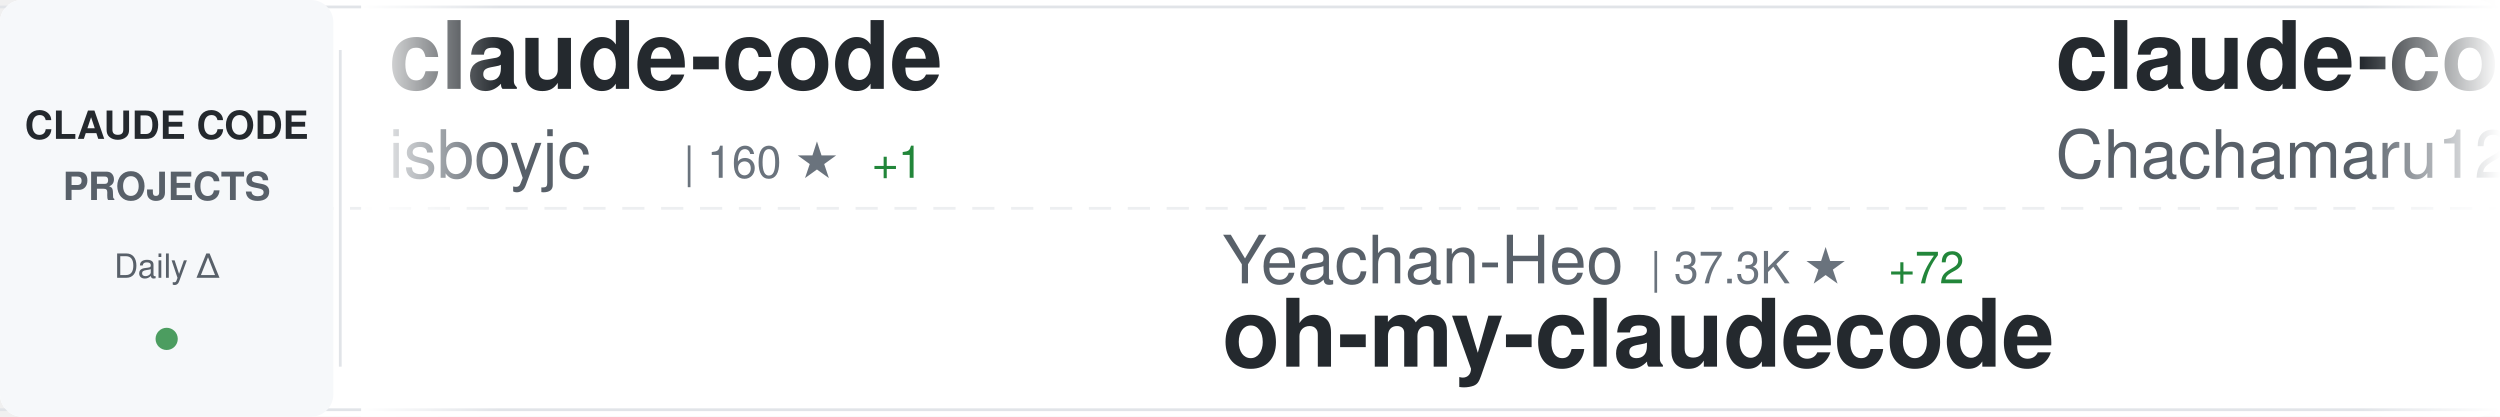
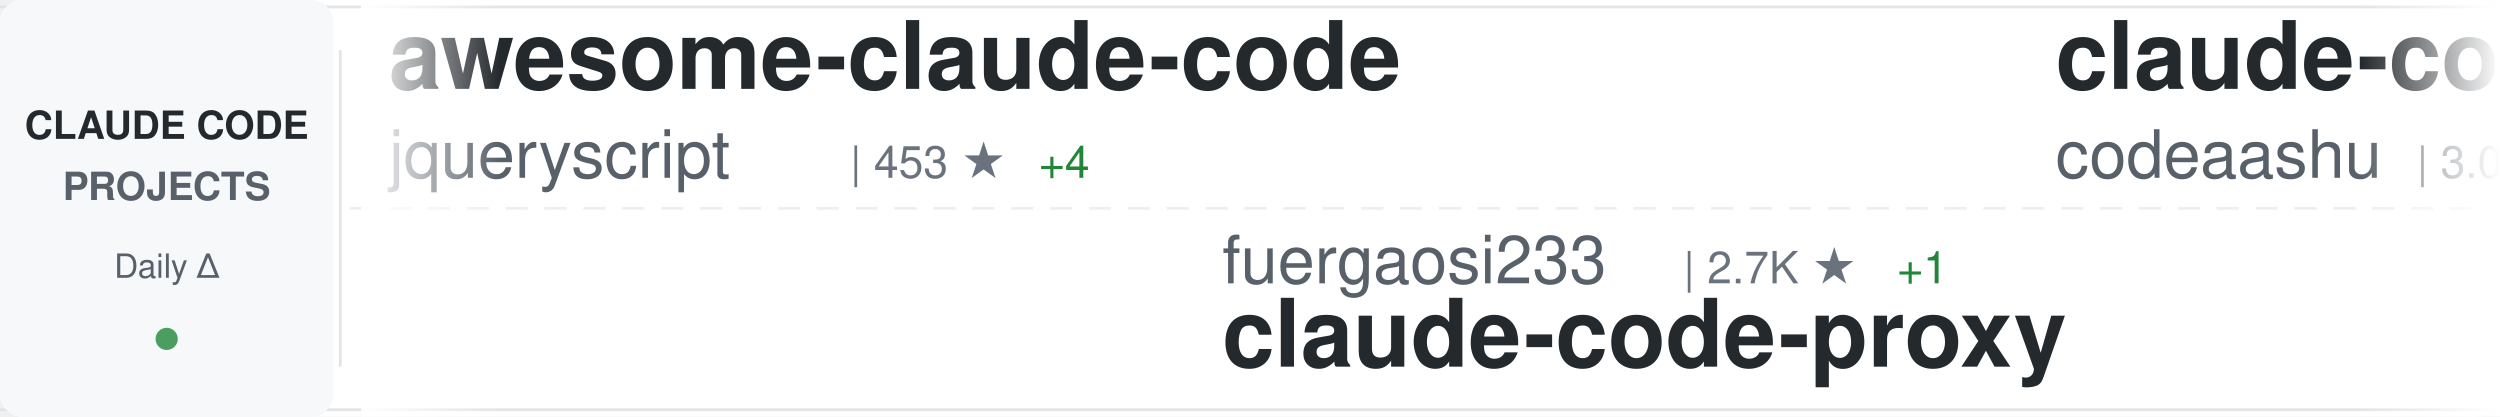
<svg xmlns="http://www.w3.org/2000/svg" width="900" height="150">
  <defs>
    <linearGradient id="awesomeLeftFade" x1="0%" y1="0%" x2="100%" y2="0%">
      <stop offset="0%" style="stop-color:#ffffff;stop-opacity:1" />
      <stop offset="100%" style="stop-color:#ffffff;stop-opacity:0" />
    </linearGradient>
    <linearGradient id="awesomeRightFade" x1="0%" y1="0%" x2="100%" y2="0%">
      <stop offset="0%" style="stop-color:#ffffff;stop-opacity:0" />
      <stop offset="100%" style="stop-color:#ffffff;stop-opacity:1" />
    </linearGradient>
  </defs>
  <rect width="900" height="150" fill="#ffffff" rx="8" />
  <rect x="0" y="2" width="900" height="1" fill="#e1e4e8" />
  <rect x="0" y="147" width="900" height="1" fill="#e1e4e8" />
  <line x1="0" y1="75" x2="900" y2="75" stroke="#e1e4e8" stroke-width="1" stroke-dasharray="8 6" opacity="0.6" />
  <rect x="0" y="0" width="120" height="150" fill="#f6f8fa" rx="8" />
  <text x="60" y="50" font-family="-apple-system, BlinkMacSystemFont, 'Segoe UI', Helvetica, Arial, sans-serif" font-size="14" font-weight="600" fill="#24292e" text-anchor="middle">CLAUDE CODE</text>
  <text x="60" y="72" font-family="-apple-system, BlinkMacSystemFont, 'Segoe UI', Helvetica, Arial, sans-serif" font-size="14" font-weight="600" fill="#586069" text-anchor="middle">PROJECTS</text>
  <text x="60" y="100" font-family="-apple-system, BlinkMacSystemFont, 'Segoe UI', Helvetica, Arial, sans-serif" font-size="12" font-weight="500" fill="#586069" text-anchor="middle">Daily Δ</text>
  <circle cx="60" cy="122" r="4" fill="#22863a" opacity="0.8" />
  <rect x="122" y="18" width="1" height="114" fill="#e1e4e8" />
  <clipPath id="awesomeTickerClip">
    <rect x="130" y="0" width="770" height="150" />
  </clipPath>
  <g clip-path="url(#awesomeTickerClip)">
    <g id="awesomeTickerItems">
      <animateTransform attributeName="transform" attributeType="XML" type="translate" from="0 0" to="-3000 0" dur="54s" repeatCount="indefinite" />
      <g transform="translate(0, 0)">
-         <text x="140" y="32" font-family="-apple-system, BlinkMacSystemFont, 'Segoe UI', Helvetica, Arial, sans-serif" font-size="34" font-weight="600" fill="#24292e">claude-code</text>
-         <text x="140" y="64" font-family="-apple-system, BlinkMacSystemFont, 'Segoe UI', Helvetica, Arial, sans-serif" font-size="24" font-weight="400" fill="#586069">isboyjc</text>
-         <text x="246" y="64" font-family="-apple-system, BlinkMacSystemFont, 'Segoe UI', Helvetica, Arial, sans-serif" font-size="16" font-weight="500" fill="#6a737d">| 160 ★</text>
-         <text x="314" y="64" font-family="-apple-system, BlinkMacSystemFont, 'Segoe UI', Helvetica, Arial, sans-serif" font-size="16" font-weight="500" fill="#22863a"> +1</text>
+         <text x="140" y="32" font-family="-apple-system, BlinkMacSystemFont, 'Segoe UI', Helvetica, Arial, sans-serif" font-size="34" font-weight="600" fill="#24292e">awesome-claude-code</text>
+         <text x="140" y="64" font-family="-apple-system, BlinkMacSystemFont, 'Segoe UI', Helvetica, Arial, sans-serif" font-size="24" font-weight="400" fill="#586069">jqueryscript</text>
+         <text x="306" y="64" font-family="-apple-system, BlinkMacSystemFont, 'Segoe UI', Helvetica, Arial, sans-serif" font-size="16" font-weight="500" fill="#6a737d">| 453 ★</text>
+         <text x="374" y="64" font-family="-apple-system, BlinkMacSystemFont, 'Segoe UI', Helvetica, Arial, sans-serif" font-size="16" font-weight="500" fill="#22863a"> +4</text>
      </g>
      <g transform="translate(300, 0)">
-         <text x="140" y="102" font-family="-apple-system, BlinkMacSystemFont, 'Segoe UI', Helvetica, Arial, sans-serif" font-size="24" font-weight="400" fill="#586069">Yeachan-Heo</text>
-         <text x="294" y="102" font-family="-apple-system, BlinkMacSystemFont, 'Segoe UI', Helvetica, Arial, sans-serif" font-size="16" font-weight="500" fill="#6a737d">| 37.3K ★</text>
-         <text x="380" y="102" font-family="-apple-system, BlinkMacSystemFont, 'Segoe UI', Helvetica, Arial, sans-serif" font-size="16" font-weight="500" fill="#22863a"> +72</text>
-         <text x="140" y="132" font-family="-apple-system, BlinkMacSystemFont, 'Segoe UI', Helvetica, Arial, sans-serif" font-size="34" font-weight="600" fill="#24292e">oh-my-claudecode</text>
+         <text x="140" y="102" font-family="-apple-system, BlinkMacSystemFont, 'Segoe UI', Helvetica, Arial, sans-serif" font-size="24" font-weight="400" fill="#586069">fuergaosi233</text>
+         <text x="306" y="102" font-family="-apple-system, BlinkMacSystemFont, 'Segoe UI', Helvetica, Arial, sans-serif" font-size="16" font-weight="500" fill="#6a737d">| 2.7K ★</text>
+         <text x="383" y="102" font-family="-apple-system, BlinkMacSystemFont, 'Segoe UI', Helvetica, Arial, sans-serif" font-size="16" font-weight="500" fill="#22863a"> +1</text>
+         <text x="140" y="132" font-family="-apple-system, BlinkMacSystemFont, 'Segoe UI', Helvetica, Arial, sans-serif" font-size="34" font-weight="600" fill="#24292e">claude-code-proxy</text>
      </g>
      <g transform="translate(600, 0)">
-         <text x="140" y="32" font-family="-apple-system, BlinkMacSystemFont, 'Segoe UI', Helvetica, Arial, sans-serif" font-size="34" font-weight="600" fill="#24292e">claude-code-harness</text>
-         <text x="140" y="64" font-family="-apple-system, BlinkMacSystemFont, 'Segoe UI', Helvetica, Arial, sans-serif" font-size="24" font-weight="400" fill="#586069">Chachamaru127</text>
-         <text x="318" y="64" font-family="-apple-system, BlinkMacSystemFont, 'Segoe UI', Helvetica, Arial, sans-serif" font-size="16" font-weight="500" fill="#6a737d">| 2.9K ★</text>
-         <text x="395" y="64" font-family="-apple-system, BlinkMacSystemFont, 'Segoe UI', Helvetica, Arial, sans-serif" font-size="16" font-weight="500" fill="#22863a"> +9</text>
+         <text x="140" y="32" font-family="-apple-system, BlinkMacSystemFont, 'Segoe UI', Helvetica, Arial, sans-serif" font-size="34" font-weight="600" fill="#24292e">claude-code</text>
+         <text x="140" y="64" font-family="-apple-system, BlinkMacSystemFont, 'Segoe UI', Helvetica, Arial, sans-serif" font-size="24" font-weight="400" fill="#586069">codeaashu</text>
+         <text x="270" y="64" font-family="-apple-system, BlinkMacSystemFont, 'Segoe UI', Helvetica, Arial, sans-serif" font-size="16" font-weight="500" fill="#6a737d">| 3.0K ★</text>
+         <text x="347" y="64" font-family="-apple-system, BlinkMacSystemFont, 'Segoe UI', Helvetica, Arial, sans-serif" font-size="16" font-weight="500" fill="#22863a"> +6</text>
      </g>
      <g transform="translate(900, 0)">
-         <text x="140" y="102" font-family="-apple-system, BlinkMacSystemFont, 'Segoe UI', Helvetica, Arial, sans-serif" font-size="24" font-weight="400" fill="#586069">wanshuiyin</text>
-         <text x="282" y="102" font-family="-apple-system, BlinkMacSystemFont, 'Segoe UI', Helvetica, Arial, sans-serif" font-size="16" font-weight="500" fill="#6a737d">| 12.9K ★</text>
-         <text x="368" y="102" font-family="-apple-system, BlinkMacSystemFont, 'Segoe UI', Helvetica, Arial, sans-serif" font-size="16" font-weight="500" fill="#22863a"> +48</text>
-         <text x="140" y="132" font-family="-apple-system, BlinkMacSystemFont, 'Segoe UI', Helvetica, Arial, sans-serif" font-size="34" font-weight="600" fill="#24292e">Auto-claude-code-researc...</text>
+         <text x="140" y="102" font-family="-apple-system, BlinkMacSystemFont, 'Segoe UI', Helvetica, Arial, sans-serif" font-size="24" font-weight="400" fill="#586069">VineeTagarwaL-code</text>
+         <text x="378" y="102" font-family="-apple-system, BlinkMacSystemFont, 'Segoe UI', Helvetica, Arial, sans-serif" font-size="16" font-weight="500" fill="#6a737d">| 276 ★</text>
+         <text x="140" y="132" font-family="-apple-system, BlinkMacSystemFont, 'Segoe UI', Helvetica, Arial, sans-serif" font-size="34" font-weight="600" fill="#24292e">claude-code</text>
      </g>
      <g transform="translate(1200, 0)">
-         <text x="140" y="32" font-family="-apple-system, BlinkMacSystemFont, 'Segoe UI', Helvetica, Arial, sans-serif" font-size="34" font-weight="600" fill="#24292e">learn-claude-code</text>
-         <text x="140" y="64" font-family="-apple-system, BlinkMacSystemFont, 'Segoe UI', Helvetica, Arial, sans-serif" font-size="24" font-weight="400" fill="#586069">shareAI-lab</text>
-         <text x="294" y="64" font-family="-apple-system, BlinkMacSystemFont, 'Segoe UI', Helvetica, Arial, sans-serif" font-size="16" font-weight="500" fill="#6a737d">| 69.4K ★</text>
-         <text x="380" y="64" font-family="-apple-system, BlinkMacSystemFont, 'Segoe UI', Helvetica, Arial, sans-serif" font-size="16" font-weight="500" fill="#22863a"> +209</text>
+         <text x="140" y="32" font-family="-apple-system, BlinkMacSystemFont, 'Segoe UI', Helvetica, Arial, sans-serif" font-size="34" font-weight="600" fill="#24292e">claude-code-hub</text>
+         <text x="140" y="64" font-family="-apple-system, BlinkMacSystemFont, 'Segoe UI', Helvetica, Arial, sans-serif" font-size="24" font-weight="400" fill="#586069">ding113</text>
+         <text x="246" y="64" font-family="-apple-system, BlinkMacSystemFont, 'Segoe UI', Helvetica, Arial, sans-serif" font-size="16" font-weight="500" fill="#6a737d">| 3.2K ★</text>
+         <text x="323" y="64" font-family="-apple-system, BlinkMacSystemFont, 'Segoe UI', Helvetica, Arial, sans-serif" font-size="16" font-weight="500" fill="#22863a"> +11</text>
      </g>
      <g transform="translate(1500, 0)">
-         <text x="140" y="102" font-family="-apple-system, BlinkMacSystemFont, 'Segoe UI', Helvetica, Arial, sans-serif" font-size="24" font-weight="400" fill="#586069">RichardAtCT</text>
-         <text x="294" y="102" font-family="-apple-system, BlinkMacSystemFont, 'Segoe UI', Helvetica, Arial, sans-serif" font-size="16" font-weight="500" fill="#6a737d">| 2.7K ★</text>
-         <text x="371" y="102" font-family="-apple-system, BlinkMacSystemFont, 'Segoe UI', Helvetica, Arial, sans-serif" font-size="16" font-weight="500" fill="#22863a"> +2</text>
-         <text x="140" y="132" font-family="-apple-system, BlinkMacSystemFont, 'Segoe UI', Helvetica, Arial, sans-serif" font-size="34" font-weight="600" fill="#24292e">claude-code-telegram</text>
+         <text x="140" y="102" font-family="-apple-system, BlinkMacSystemFont, 'Segoe UI', Helvetica, Arial, sans-serif" font-size="24" font-weight="400" fill="#586069">router-for-me</text>
+         <text x="318" y="102" font-family="-apple-system, BlinkMacSystemFont, 'Segoe UI', Helvetica, Arial, sans-serif" font-size="16" font-weight="500" fill="#6a737d">| 38.9K ★</text>
+         <text x="404" y="102" font-family="-apple-system, BlinkMacSystemFont, 'Segoe UI', Helvetica, Arial, sans-serif" font-size="16" font-weight="500" fill="#22863a"> +103</text>
+         <text x="140" y="132" font-family="-apple-system, BlinkMacSystemFont, 'Segoe UI', Helvetica, Arial, sans-serif" font-size="34" font-weight="600" fill="#24292e">CLIProxyAPI</text>
      </g>
      <g transform="translate(1800, 0)">
-         <text x="140" y="32" font-family="-apple-system, BlinkMacSystemFont, 'Segoe UI', Helvetica, Arial, sans-serif" font-size="34" font-weight="600" fill="#24292e">claude-code-cli</text>
-         <text x="140" y="64" font-family="-apple-system, BlinkMacSystemFont, 'Segoe UI', Helvetica, Arial, sans-serif" font-size="24" font-weight="400" fill="#586069">huangserva</text>
-         <text x="282" y="64" font-family="-apple-system, BlinkMacSystemFont, 'Segoe UI', Helvetica, Arial, sans-serif" font-size="16" font-weight="500" fill="#6a737d">| 615 ★</text>
-         <text x="350" y="64" font-family="-apple-system, BlinkMacSystemFont, 'Segoe UI', Helvetica, Arial, sans-serif" font-size="16" font-weight="500" fill="#22863a"> +2</text>
+         <text x="140" y="32" font-family="-apple-system, BlinkMacSystemFont, 'Segoe UI', Helvetica, Arial, sans-serif" font-size="34" font-weight="600" fill="#24292e">claude-code-pm-course</text>
+         <text x="140" y="64" font-family="-apple-system, BlinkMacSystemFont, 'Segoe UI', Helvetica, Arial, sans-serif" font-size="24" font-weight="400" fill="#586069">carlvellotti</text>
+         <text x="306" y="64" font-family="-apple-system, BlinkMacSystemFont, 'Segoe UI', Helvetica, Arial, sans-serif" font-size="16" font-weight="500" fill="#6a737d">| 2.1K ★</text>
+         <text x="383" y="64" font-family="-apple-system, BlinkMacSystemFont, 'Segoe UI', Helvetica, Arial, sans-serif" font-size="16" font-weight="500" fill="#22863a"> +1</text>
      </g>
      <g transform="translate(2100, 0)">
-         <text x="140" y="102" font-family="-apple-system, BlinkMacSystemFont, 'Segoe UI', Helvetica, Arial, sans-serif" font-size="24" font-weight="400" fill="#586069">rohitg00</text>
-         <text x="258" y="102" font-family="-apple-system, BlinkMacSystemFont, 'Segoe UI', Helvetica, Arial, sans-serif" font-size="16" font-weight="500" fill="#6a737d">| 2.2K ★</text>
-         <text x="335" y="102" font-family="-apple-system, BlinkMacSystemFont, 'Segoe UI', Helvetica, Arial, sans-serif" font-size="16" font-weight="500" fill="#22863a"> +10</text>
-         <text x="140" y="132" font-family="-apple-system, BlinkMacSystemFont, 'Segoe UI', Helvetica, Arial, sans-serif" font-size="34" font-weight="600" fill="#24292e">awesome-claude-code-tool...</text>
+         <text x="140" y="102" font-family="-apple-system, BlinkMacSystemFont, 'Segoe UI', Helvetica, Arial, sans-serif" font-size="24" font-weight="400" fill="#586069">zstmfhy</text>
+         <text x="246" y="102" font-family="-apple-system, BlinkMacSystemFont, 'Segoe UI', Helvetica, Arial, sans-serif" font-size="16" font-weight="500" fill="#6a737d">| 190 ★</text>
+         <text x="140" y="132" font-family="-apple-system, BlinkMacSystemFont, 'Segoe UI', Helvetica, Arial, sans-serif" font-size="34" font-weight="600" fill="#24292e">Claude-code</text>
      </g>
      <g transform="translate(2400, 0)">
        <text x="140" y="32" font-family="-apple-system, BlinkMacSystemFont, 'Segoe UI', Helvetica, Arial, sans-serif" font-size="34" font-weight="600" fill="#24292e">claude-code-infrastructu...</text>
        <text x="140" y="64" font-family="-apple-system, BlinkMacSystemFont, 'Segoe UI', Helvetica, Arial, sans-serif" font-size="24" font-weight="400" fill="#586069">diet103</text>
        <text x="246" y="64" font-family="-apple-system, BlinkMacSystemFont, 'Segoe UI', Helvetica, Arial, sans-serif" font-size="16" font-weight="500" fill="#6a737d">| 9.7K ★</text>
-         <text x="323" y="64" font-family="-apple-system, BlinkMacSystemFont, 'Segoe UI', Helvetica, Arial, sans-serif" font-size="16" font-weight="500" fill="#22863a"> +3</text>
+         <text x="323" y="64" font-family="-apple-system, BlinkMacSystemFont, 'Segoe UI', Helvetica, Arial, sans-serif" font-size="16" font-weight="500" fill="#22863a"> +5</text>
      </g>
      <g transform="translate(2700, 0)">
-         <text x="140" y="102" font-family="-apple-system, BlinkMacSystemFont, 'Segoe UI', Helvetica, Arial, sans-serif" font-size="24" font-weight="400" fill="#586069">centminmod</text>
-         <text x="282" y="102" font-family="-apple-system, BlinkMacSystemFont, 'Segoe UI', Helvetica, Arial, sans-serif" font-size="16" font-weight="500" fill="#6a737d">| 2.4K ★</text>
-         <text x="359" y="102" font-family="-apple-system, BlinkMacSystemFont, 'Segoe UI', Helvetica, Arial, sans-serif" font-size="16" font-weight="500" fill="#22863a"> +1</text>
-         <text x="140" y="132" font-family="-apple-system, BlinkMacSystemFont, 'Segoe UI', Helvetica, Arial, sans-serif" font-size="34" font-weight="600" fill="#24292e">my-claude-code-setup</text>
+         <text x="140" y="102" font-family="-apple-system, BlinkMacSystemFont, 'Segoe UI', Helvetica, Arial, sans-serif" font-size="24" font-weight="400" fill="#586069">fazxes</text>
+         <text x="234" y="102" font-family="-apple-system, BlinkMacSystemFont, 'Segoe UI', Helvetica, Arial, sans-serif" font-size="16" font-weight="500" fill="#6a737d">| 223 ★</text>
+         <text x="302" y="102" font-family="-apple-system, BlinkMacSystemFont, 'Segoe UI', Helvetica, Arial, sans-serif" font-size="16" font-weight="500" fill="#22863a"> +1</text>
+         <text x="140" y="132" font-family="-apple-system, BlinkMacSystemFont, 'Segoe UI', Helvetica, Arial, sans-serif" font-size="34" font-weight="600" fill="#24292e">Claude-code</text>
      </g>
      <g transform="translate(3000, 0)">
-         <text x="140" y="32" font-family="-apple-system, BlinkMacSystemFont, 'Segoe UI', Helvetica, Arial, sans-serif" font-size="34" font-weight="600" fill="#24292e">claude-code</text>
-         <text x="140" y="64" font-family="-apple-system, BlinkMacSystemFont, 'Segoe UI', Helvetica, Arial, sans-serif" font-size="24" font-weight="400" fill="#586069">isboyjc</text>
-         <text x="246" y="64" font-family="-apple-system, BlinkMacSystemFont, 'Segoe UI', Helvetica, Arial, sans-serif" font-size="16" font-weight="500" fill="#6a737d">| 160 ★</text>
-         <text x="314" y="64" font-family="-apple-system, BlinkMacSystemFont, 'Segoe UI', Helvetica, Arial, sans-serif" font-size="16" font-weight="500" fill="#22863a"> +1</text>
+         <text x="140" y="32" font-family="-apple-system, BlinkMacSystemFont, 'Segoe UI', Helvetica, Arial, sans-serif" font-size="34" font-weight="600" fill="#24292e">awesome-claude-code</text>
+         <text x="140" y="64" font-family="-apple-system, BlinkMacSystemFont, 'Segoe UI', Helvetica, Arial, sans-serif" font-size="24" font-weight="400" fill="#586069">jqueryscript</text>
+         <text x="306" y="64" font-family="-apple-system, BlinkMacSystemFont, 'Segoe UI', Helvetica, Arial, sans-serif" font-size="16" font-weight="500" fill="#6a737d">| 453 ★</text>
+         <text x="374" y="64" font-family="-apple-system, BlinkMacSystemFont, 'Segoe UI', Helvetica, Arial, sans-serif" font-size="16" font-weight="500" fill="#22863a"> +4</text>
      </g>
      <g transform="translate(3300, 0)">
-         <text x="140" y="102" font-family="-apple-system, BlinkMacSystemFont, 'Segoe UI', Helvetica, Arial, sans-serif" font-size="24" font-weight="400" fill="#586069">Yeachan-Heo</text>
-         <text x="294" y="102" font-family="-apple-system, BlinkMacSystemFont, 'Segoe UI', Helvetica, Arial, sans-serif" font-size="16" font-weight="500" fill="#6a737d">| 37.3K ★</text>
-         <text x="380" y="102" font-family="-apple-system, BlinkMacSystemFont, 'Segoe UI', Helvetica, Arial, sans-serif" font-size="16" font-weight="500" fill="#22863a"> +72</text>
-         <text x="140" y="132" font-family="-apple-system, BlinkMacSystemFont, 'Segoe UI', Helvetica, Arial, sans-serif" font-size="34" font-weight="600" fill="#24292e">oh-my-claudecode</text>
+         <text x="140" y="102" font-family="-apple-system, BlinkMacSystemFont, 'Segoe UI', Helvetica, Arial, sans-serif" font-size="24" font-weight="400" fill="#586069">fuergaosi233</text>
+         <text x="306" y="102" font-family="-apple-system, BlinkMacSystemFont, 'Segoe UI', Helvetica, Arial, sans-serif" font-size="16" font-weight="500" fill="#6a737d">| 2.7K ★</text>
+         <text x="383" y="102" font-family="-apple-system, BlinkMacSystemFont, 'Segoe UI', Helvetica, Arial, sans-serif" font-size="16" font-weight="500" fill="#22863a"> +1</text>
+         <text x="140" y="132" font-family="-apple-system, BlinkMacSystemFont, 'Segoe UI', Helvetica, Arial, sans-serif" font-size="34" font-weight="600" fill="#24292e">claude-code-proxy</text>
      </g>
      <g transform="translate(3600, 0)">
-         <text x="140" y="32" font-family="-apple-system, BlinkMacSystemFont, 'Segoe UI', Helvetica, Arial, sans-serif" font-size="34" font-weight="600" fill="#24292e">claude-code-harness</text>
-         <text x="140" y="64" font-family="-apple-system, BlinkMacSystemFont, 'Segoe UI', Helvetica, Arial, sans-serif" font-size="24" font-weight="400" fill="#586069">Chachamaru127</text>
-         <text x="318" y="64" font-family="-apple-system, BlinkMacSystemFont, 'Segoe UI', Helvetica, Arial, sans-serif" font-size="16" font-weight="500" fill="#6a737d">| 2.9K ★</text>
-         <text x="395" y="64" font-family="-apple-system, BlinkMacSystemFont, 'Segoe UI', Helvetica, Arial, sans-serif" font-size="16" font-weight="500" fill="#22863a"> +9</text>
+         <text x="140" y="32" font-family="-apple-system, BlinkMacSystemFont, 'Segoe UI', Helvetica, Arial, sans-serif" font-size="34" font-weight="600" fill="#24292e">claude-code</text>
+         <text x="140" y="64" font-family="-apple-system, BlinkMacSystemFont, 'Segoe UI', Helvetica, Arial, sans-serif" font-size="24" font-weight="400" fill="#586069">codeaashu</text>
+         <text x="270" y="64" font-family="-apple-system, BlinkMacSystemFont, 'Segoe UI', Helvetica, Arial, sans-serif" font-size="16" font-weight="500" fill="#6a737d">| 3.0K ★</text>
+         <text x="347" y="64" font-family="-apple-system, BlinkMacSystemFont, 'Segoe UI', Helvetica, Arial, sans-serif" font-size="16" font-weight="500" fill="#22863a"> +6</text>
      </g>
      <g transform="translate(3900, 0)">
-         <text x="140" y="102" font-family="-apple-system, BlinkMacSystemFont, 'Segoe UI', Helvetica, Arial, sans-serif" font-size="24" font-weight="400" fill="#586069">wanshuiyin</text>
-         <text x="282" y="102" font-family="-apple-system, BlinkMacSystemFont, 'Segoe UI', Helvetica, Arial, sans-serif" font-size="16" font-weight="500" fill="#6a737d">| 12.9K ★</text>
-         <text x="368" y="102" font-family="-apple-system, BlinkMacSystemFont, 'Segoe UI', Helvetica, Arial, sans-serif" font-size="16" font-weight="500" fill="#22863a"> +48</text>
-         <text x="140" y="132" font-family="-apple-system, BlinkMacSystemFont, 'Segoe UI', Helvetica, Arial, sans-serif" font-size="34" font-weight="600" fill="#24292e">Auto-claude-code-researc...</text>
+         <text x="140" y="102" font-family="-apple-system, BlinkMacSystemFont, 'Segoe UI', Helvetica, Arial, sans-serif" font-size="24" font-weight="400" fill="#586069">VineeTagarwaL-code</text>
+         <text x="378" y="102" font-family="-apple-system, BlinkMacSystemFont, 'Segoe UI', Helvetica, Arial, sans-serif" font-size="16" font-weight="500" fill="#6a737d">| 276 ★</text>
+         <text x="140" y="132" font-family="-apple-system, BlinkMacSystemFont, 'Segoe UI', Helvetica, Arial, sans-serif" font-size="34" font-weight="600" fill="#24292e">claude-code</text>
      </g>
    </g>
  </g>
  <rect x="130" y="0" width="50" height="150" fill="url(#awesomeLeftFade)" />
  <rect x="850" y="0" width="50" height="150" fill="url(#awesomeRightFade)" />
</svg>
